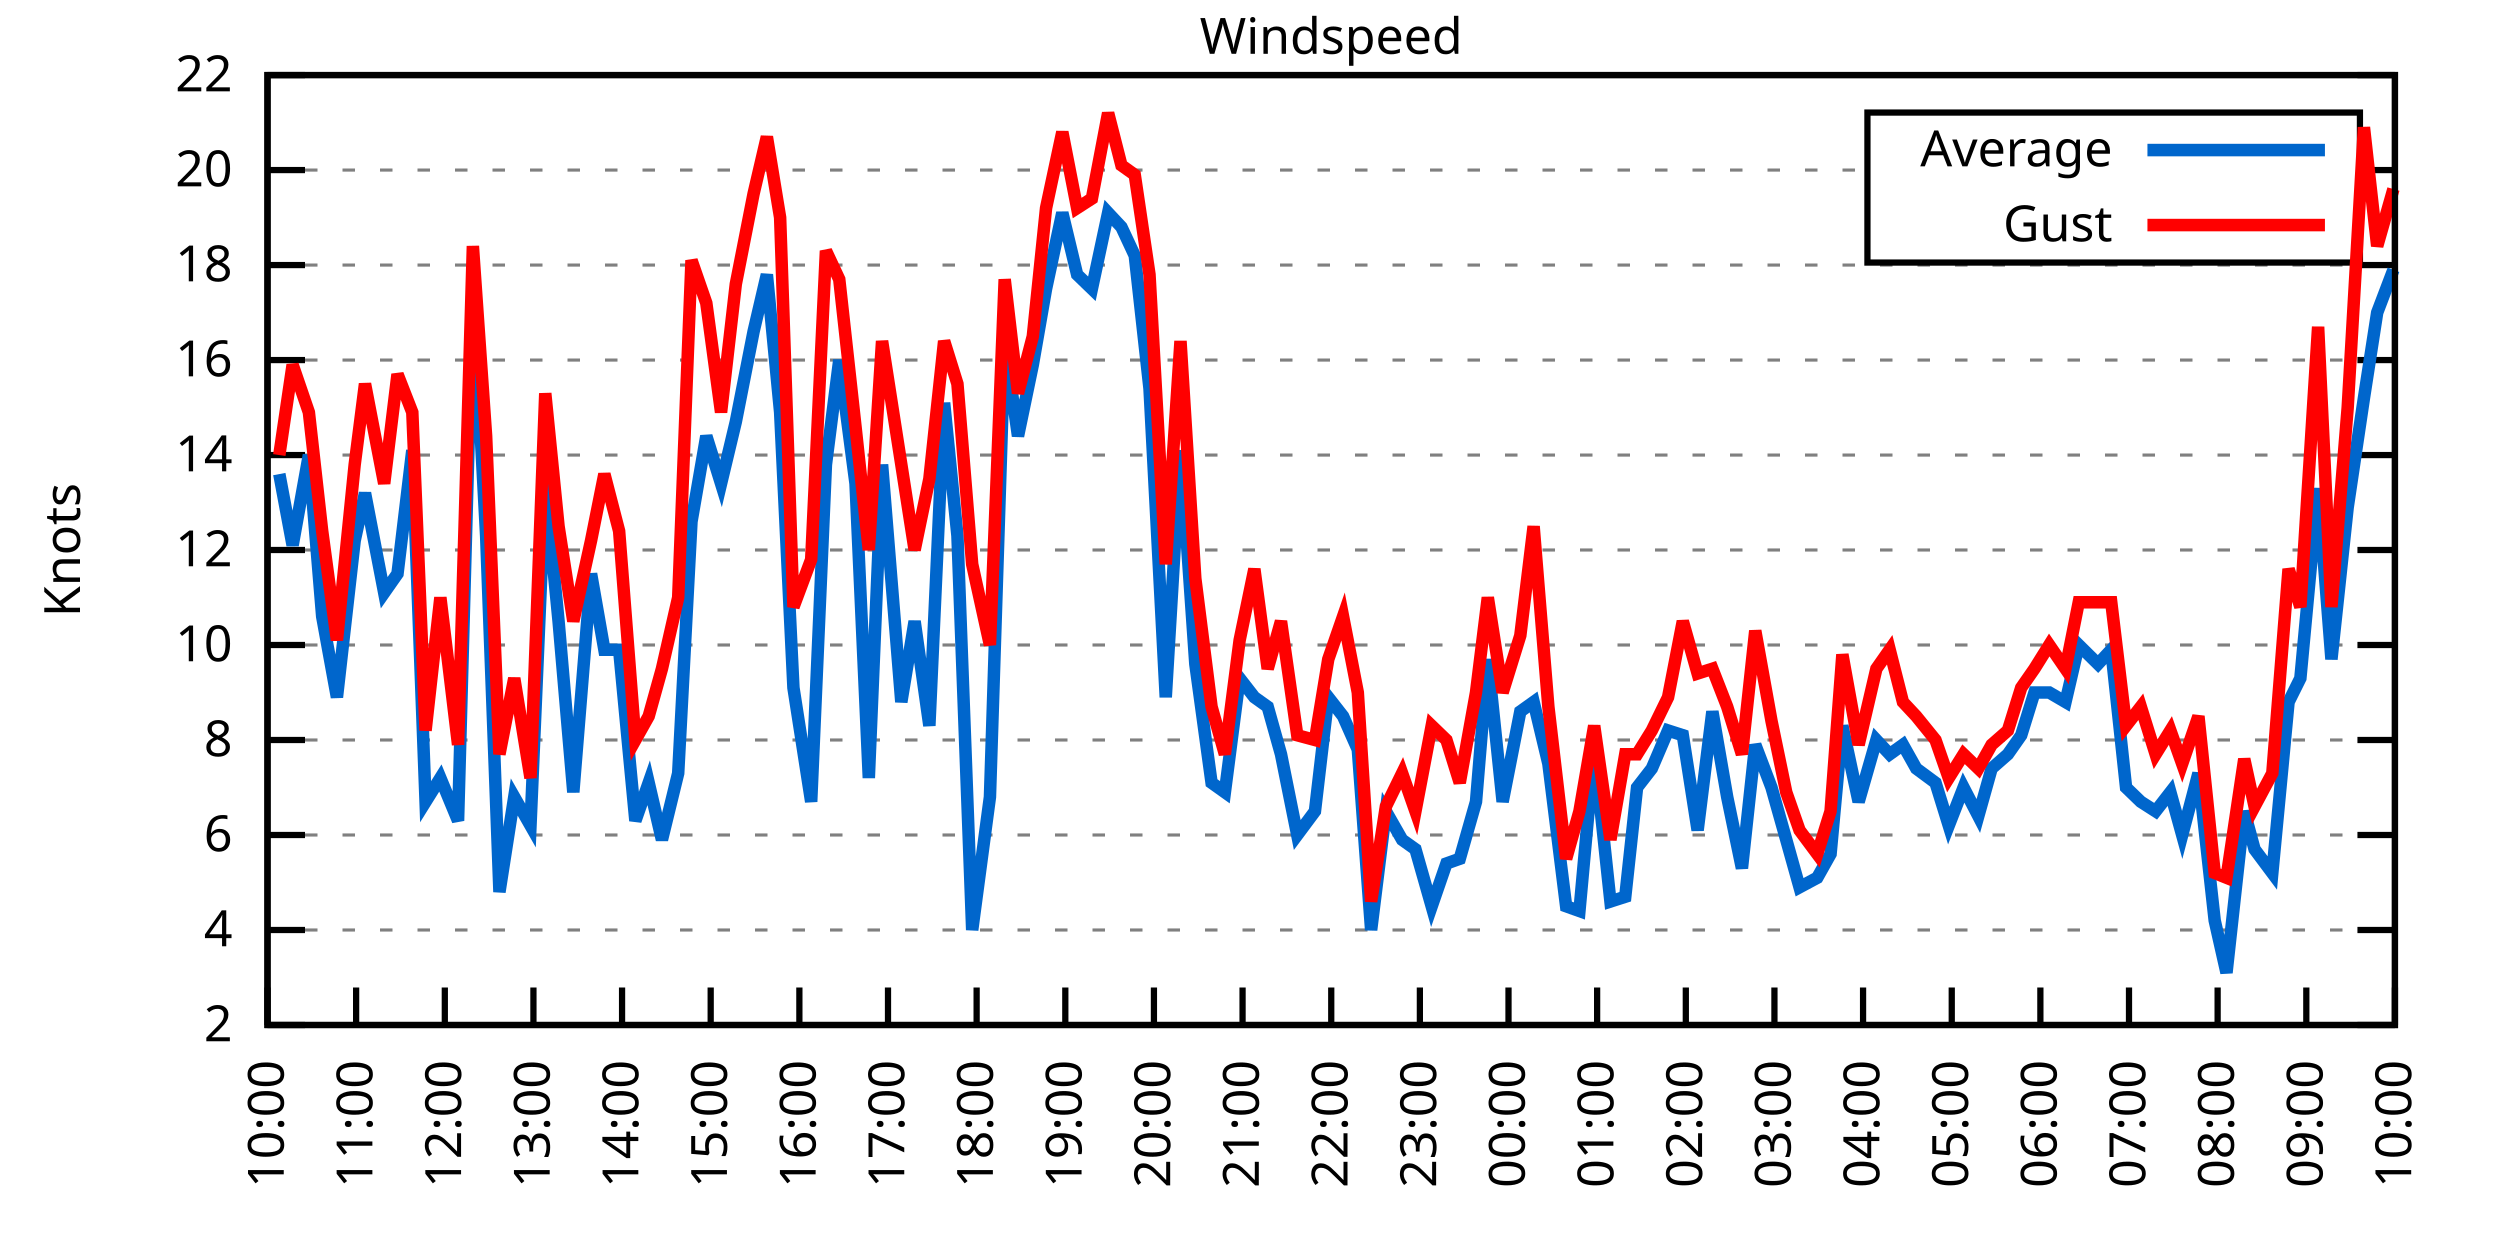
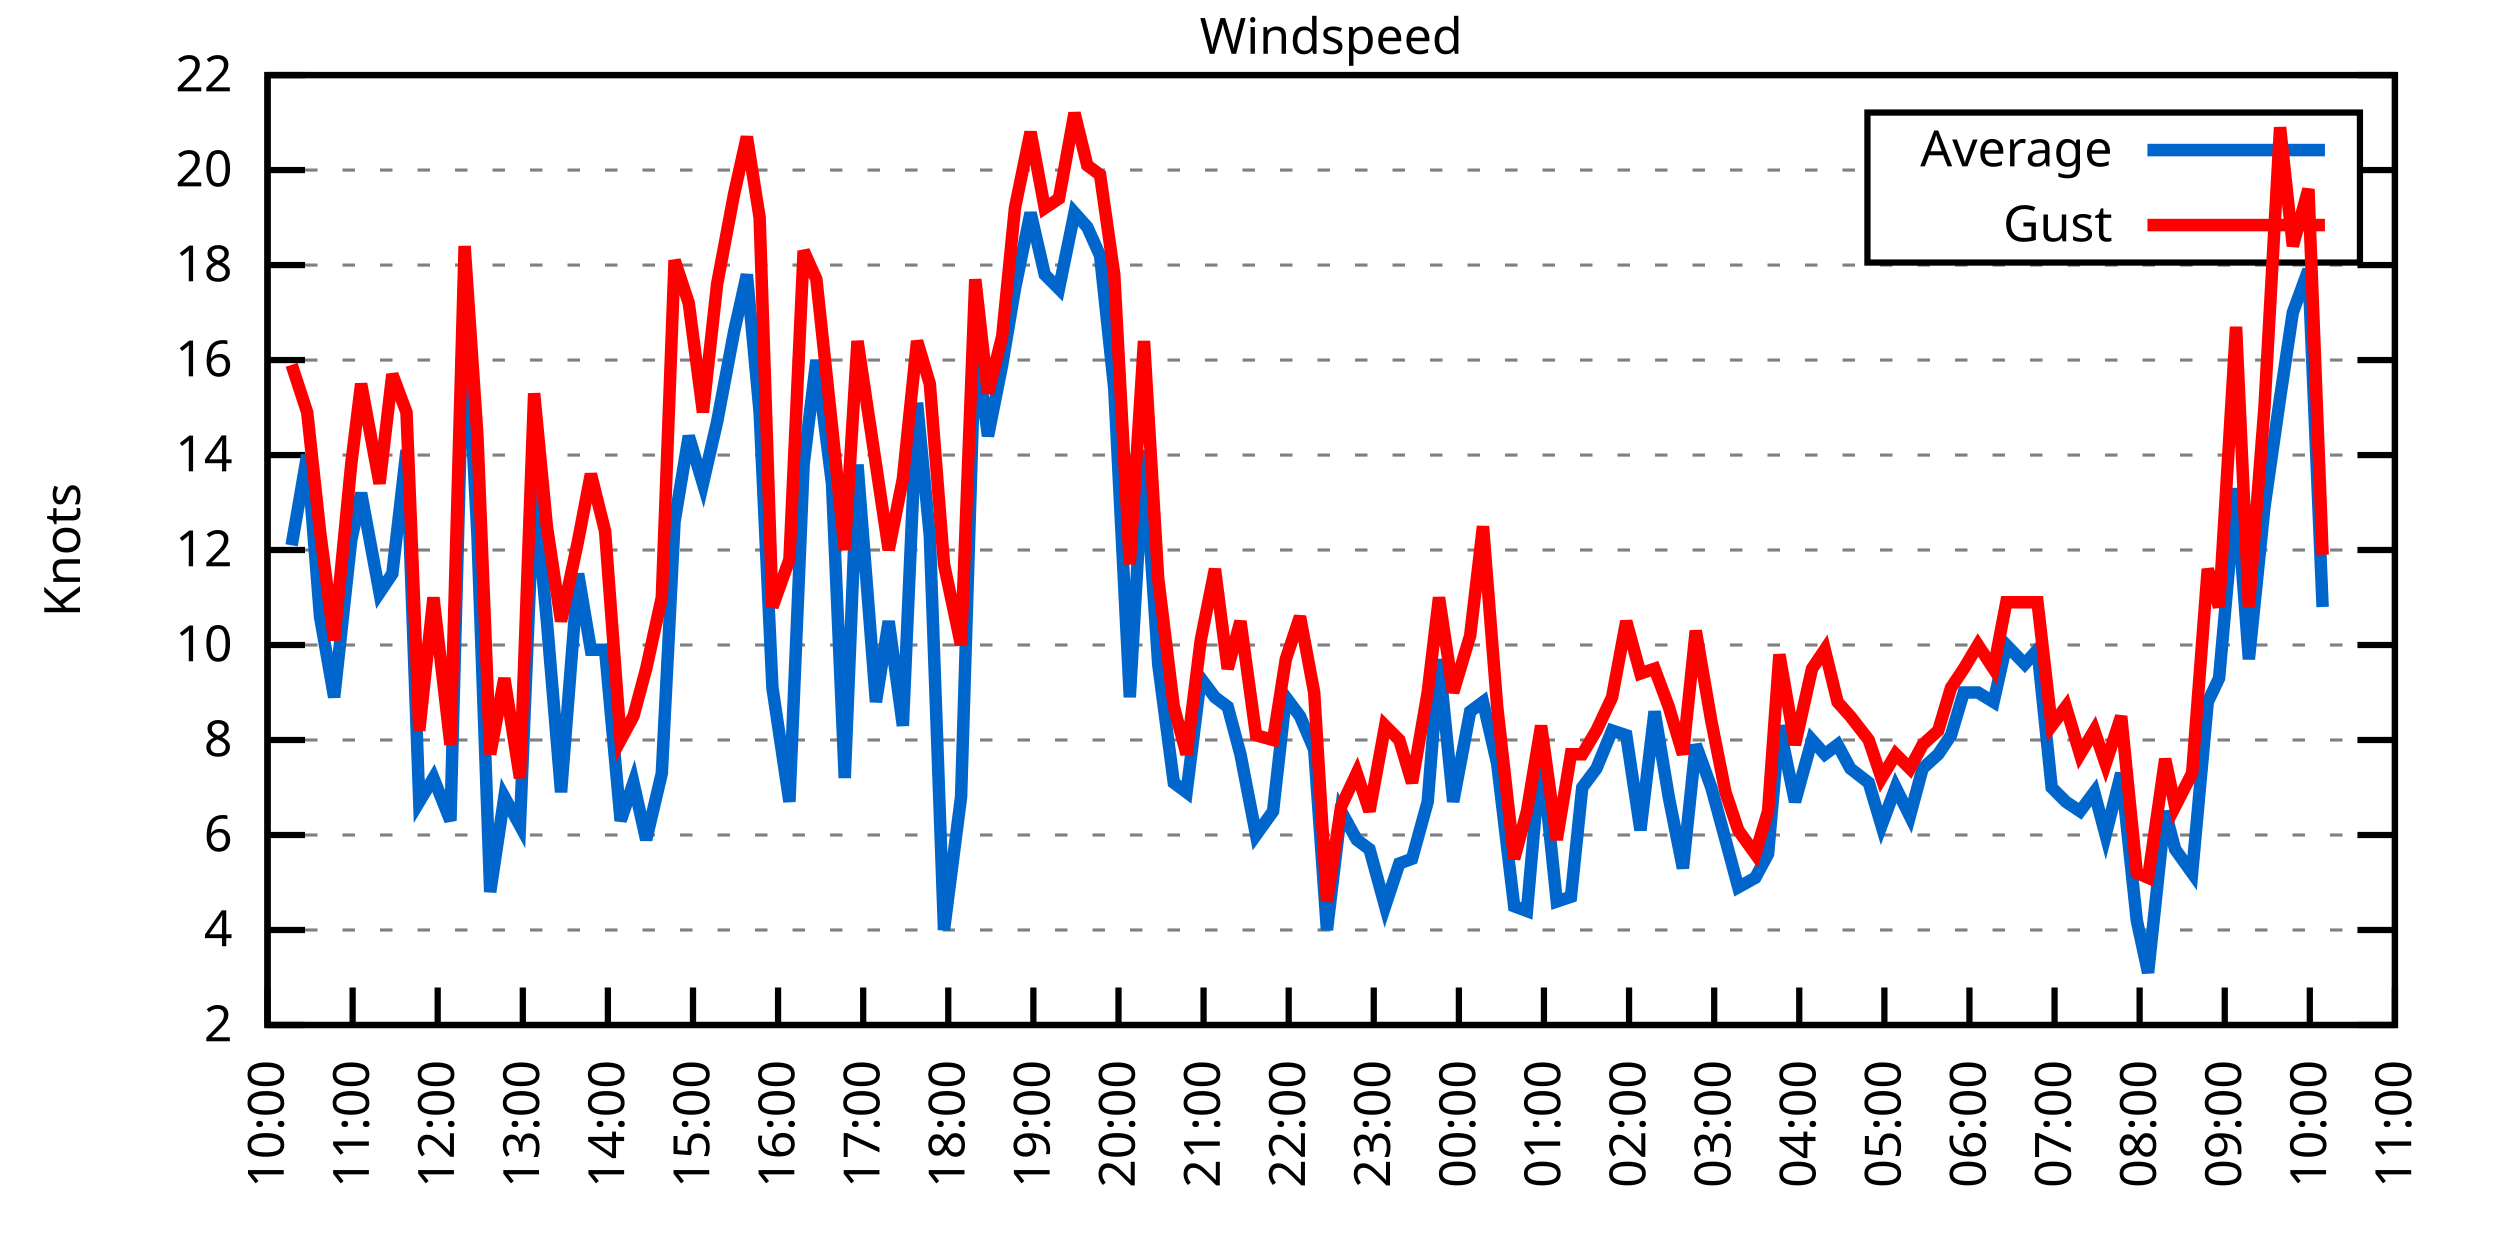
<svg xmlns="http://www.w3.org/2000/svg" xmlns:xlink="http://www.w3.org/1999/xlink" width="400" height="200" viewBox="0 0 400 200">
  <g id="gnuplot_canvas">
    <rect x="0" y="0" width="400" height="200" fill="none" />
    <defs>
      <circle id="gpDot" r="0.5" stroke-width="0.5" stroke="currentColor" />
      <path id="gpPt0" stroke-width="0.333" stroke="currentColor" d="M-1,0 h2 M0,-1 v2" />
      <path id="gpPt1" stroke-width="0.333" stroke="currentColor" d="M-1,-1 L1,1 M1,-1 L-1,1" />
      <path id="gpPt2" stroke-width="0.333" stroke="currentColor" d="M-1,0 L1,0 M0,-1 L0,1 M-1,-1 L1,1 M-1,1 L1,-1" />
      <rect id="gpPt3" stroke-width="0.333" stroke="currentColor" x="-1" y="-1" width="2" height="2" />
      <rect id="gpPt4" stroke-width="0.333" stroke="currentColor" fill="currentColor" x="-1" y="-1" width="2" height="2" />
      <circle id="gpPt5" stroke-width="0.333" stroke="currentColor" cx="0" cy="0" r="1" />
      <use xlink:href="#gpPt5" id="gpPt6" fill="currentColor" stroke="none" />
      <path id="gpPt7" stroke-width="0.333" stroke="currentColor" d="M0,-1.33 L-1.33,0.67 L1.33,0.67 z" />
      <use xlink:href="#gpPt7" id="gpPt8" fill="currentColor" stroke="none" />
      <use xlink:href="#gpPt7" id="gpPt9" stroke="currentColor" transform="rotate(180)" />
      <use xlink:href="#gpPt9" id="gpPt10" fill="currentColor" stroke="none" />
      <use xlink:href="#gpPt3" id="gpPt11" stroke="currentColor" transform="rotate(45)" />
      <use xlink:href="#gpPt11" id="gpPt12" fill="currentColor" stroke="none" />
      <path id="gpPt13" stroke-width="0.333" stroke="currentColor" d="M0,1.330 L1.265,0.411 L0.782,-1.067 L-0.782,-1.076 L-1.265,0.411 z" />
      <use xlink:href="#gpPt13" id="gpPt14" fill="currentColor" stroke="none" />
      <filter id="textbox" filterUnits="objectBoundingBox" x="0" y="0" height="1" width="1">
        <feFlood flood-color="white" flood-opacity="1" result="bgnd" />
        <feComposite in="SourceGraphic" in2="bgnd" operator="atop" />
      </filter>
      <filter id="greybox" filterUnits="objectBoundingBox" x="0" y="0" height="1" width="1">
        <feFlood flood-color="lightgrey" flood-opacity="1" result="grey" />
        <feComposite in="SourceGraphic" in2="grey" operator="atop" />
      </filter>
    </defs>
    <g fill="none" color="white" stroke="currentColor" stroke-width="1.00" stroke-linecap="butt" stroke-linejoin="miter">
</g>
    <g fill="none" color="black" stroke="currentColor" stroke-width="1.00" stroke-linecap="butt" stroke-linejoin="miter">
      <g stroke="none" shape-rendering="crispEdges">
        <polygon fill="rgb(255, 255, 255)" points="42.80,164.00 383.18,164.00 383.18,12.02 42.80,12.02 " />
      </g>
    </g>
    <g fill="none" color="black" stroke="currentColor" stroke-width="1.00" stroke-linecap="butt" stroke-linejoin="miter">
</g>
    <g fill="none" color="black" stroke="black" stroke-width="0.50" stroke-linecap="butt" stroke-linejoin="miter">
</g>
    <g fill="none" color="gray" stroke="currentColor" stroke-width="0.50" stroke-linecap="butt" stroke-linejoin="miter">
      <path stroke="gray" stroke-dasharray="2,4" class="gridline" d="M42.80,164.00 L383.19,164.00  " />
    </g>
    <g fill="none" color="gray" stroke="gray" stroke-width="1.00" stroke-linecap="butt" stroke-linejoin="miter">
</g>
    <g fill="none" color="black" stroke="currentColor" stroke-width="1.00" stroke-linecap="butt" stroke-linejoin="miter">
      <path stroke="black" d="M42.80,164.00 L48.80,164.00 M383.19,164.00 L377.19,164.00  " />
      <g transform="translate(37.20,166.60)" stroke="none" fill="black" font-family="Sans" font-size="8.00" text-anchor="end">
        <text>
          <tspan font-family="Sans"> 2</tspan>
        </text>
      </g>
    </g>
    <g fill="none" color="black" stroke="currentColor" stroke-width="1.00" stroke-linecap="butt" stroke-linejoin="miter">
</g>
    <g fill="none" color="black" stroke="black" stroke-width="0.50" stroke-linecap="butt" stroke-linejoin="miter">
</g>
    <g fill="none" color="gray" stroke="currentColor" stroke-width="0.50" stroke-linecap="butt" stroke-linejoin="miter">
      <path stroke="gray" stroke-dasharray="2,4" class="gridline" d="M42.80,148.80 L383.19,148.80  " />
    </g>
    <g fill="none" color="gray" stroke="gray" stroke-width="1.00" stroke-linecap="butt" stroke-linejoin="miter">
</g>
    <g fill="none" color="black" stroke="currentColor" stroke-width="1.00" stroke-linecap="butt" stroke-linejoin="miter">
      <path stroke="black" d="M42.80,148.80 L48.80,148.80 M383.19,148.80 L377.19,148.80  " />
      <g transform="translate(37.20,151.40)" stroke="none" fill="black" font-family="Sans" font-size="8.00" text-anchor="end">
        <text>
          <tspan font-family="Sans"> 4</tspan>
        </text>
      </g>
    </g>
    <g fill="none" color="black" stroke="currentColor" stroke-width="1.00" stroke-linecap="butt" stroke-linejoin="miter">
</g>
    <g fill="none" color="black" stroke="black" stroke-width="0.50" stroke-linecap="butt" stroke-linejoin="miter">
</g>
    <g fill="none" color="gray" stroke="currentColor" stroke-width="0.50" stroke-linecap="butt" stroke-linejoin="miter">
      <path stroke="gray" stroke-dasharray="2,4" class="gridline" d="M42.80,133.60 L383.19,133.60  " />
    </g>
    <g fill="none" color="gray" stroke="gray" stroke-width="1.00" stroke-linecap="butt" stroke-linejoin="miter">
</g>
    <g fill="none" color="black" stroke="currentColor" stroke-width="1.00" stroke-linecap="butt" stroke-linejoin="miter">
      <path stroke="black" d="M42.80,133.60 L48.80,133.60 M383.19,133.60 L377.19,133.60  " />
      <g transform="translate(37.20,136.20)" stroke="none" fill="black" font-family="Sans" font-size="8.00" text-anchor="end">
        <text>
          <tspan font-family="Sans"> 6</tspan>
        </text>
      </g>
    </g>
    <g fill="none" color="black" stroke="currentColor" stroke-width="1.00" stroke-linecap="butt" stroke-linejoin="miter">
</g>
    <g fill="none" color="black" stroke="black" stroke-width="0.50" stroke-linecap="butt" stroke-linejoin="miter">
</g>
    <g fill="none" color="gray" stroke="currentColor" stroke-width="0.50" stroke-linecap="butt" stroke-linejoin="miter">
      <path stroke="gray" stroke-dasharray="2,4" class="gridline" d="M42.80,118.40 L383.19,118.40  " />
    </g>
    <g fill="none" color="gray" stroke="gray" stroke-width="1.00" stroke-linecap="butt" stroke-linejoin="miter">
</g>
    <g fill="none" color="black" stroke="currentColor" stroke-width="1.00" stroke-linecap="butt" stroke-linejoin="miter">
      <path stroke="black" d="M42.80,118.40 L48.80,118.40 M383.19,118.40 L377.19,118.40  " />
      <g transform="translate(37.20,121.00)" stroke="none" fill="black" font-family="Sans" font-size="8.00" text-anchor="end">
        <text>
          <tspan font-family="Sans"> 8</tspan>
        </text>
      </g>
    </g>
    <g fill="none" color="black" stroke="currentColor" stroke-width="1.00" stroke-linecap="butt" stroke-linejoin="miter">
</g>
    <g fill="none" color="black" stroke="black" stroke-width="0.50" stroke-linecap="butt" stroke-linejoin="miter">
</g>
    <g fill="none" color="gray" stroke="currentColor" stroke-width="0.50" stroke-linecap="butt" stroke-linejoin="miter">
      <path stroke="gray" stroke-dasharray="2,4" class="gridline" d="M42.80,103.20 L383.19,103.20  " />
    </g>
    <g fill="none" color="gray" stroke="gray" stroke-width="1.00" stroke-linecap="butt" stroke-linejoin="miter">
</g>
    <g fill="none" color="black" stroke="currentColor" stroke-width="1.00" stroke-linecap="butt" stroke-linejoin="miter">
      <path stroke="black" d="M42.80,103.20 L48.80,103.20 M383.19,103.20 L377.19,103.20  " />
      <g transform="translate(37.20,105.80)" stroke="none" fill="black" font-family="Sans" font-size="8.00" text-anchor="end">
        <text>
          <tspan font-family="Sans"> 10</tspan>
        </text>
      </g>
    </g>
    <g fill="none" color="black" stroke="currentColor" stroke-width="1.00" stroke-linecap="butt" stroke-linejoin="miter">
</g>
    <g fill="none" color="black" stroke="black" stroke-width="0.50" stroke-linecap="butt" stroke-linejoin="miter">
</g>
    <g fill="none" color="gray" stroke="currentColor" stroke-width="0.50" stroke-linecap="butt" stroke-linejoin="miter">
      <path stroke="gray" stroke-dasharray="2,4" class="gridline" d="M42.80,88.00 L383.19,88.00  " />
    </g>
    <g fill="none" color="gray" stroke="gray" stroke-width="1.00" stroke-linecap="butt" stroke-linejoin="miter">
</g>
    <g fill="none" color="black" stroke="currentColor" stroke-width="1.00" stroke-linecap="butt" stroke-linejoin="miter">
      <path stroke="black" d="M42.80,88.00 L48.80,88.00 M383.19,88.00 L377.19,88.00  " />
      <g transform="translate(37.20,90.60)" stroke="none" fill="black" font-family="Sans" font-size="8.00" text-anchor="end">
        <text>
          <tspan font-family="Sans"> 12</tspan>
        </text>
      </g>
    </g>
    <g fill="none" color="black" stroke="currentColor" stroke-width="1.00" stroke-linecap="butt" stroke-linejoin="miter">
</g>
    <g fill="none" color="black" stroke="black" stroke-width="0.50" stroke-linecap="butt" stroke-linejoin="miter">
</g>
    <g fill="none" color="gray" stroke="currentColor" stroke-width="0.50" stroke-linecap="butt" stroke-linejoin="miter">
      <path stroke="gray" stroke-dasharray="2,4" class="gridline" d="M42.80,72.81 L383.19,72.81  " />
    </g>
    <g fill="none" color="gray" stroke="gray" stroke-width="1.00" stroke-linecap="butt" stroke-linejoin="miter">
</g>
    <g fill="none" color="black" stroke="currentColor" stroke-width="1.00" stroke-linecap="butt" stroke-linejoin="miter">
      <path stroke="black" d="M42.80,72.81 L48.80,72.81 M383.19,72.81 L377.19,72.81  " />
      <g transform="translate(37.20,75.41)" stroke="none" fill="black" font-family="Sans" font-size="8.00" text-anchor="end">
        <text>
          <tspan font-family="Sans"> 14</tspan>
        </text>
      </g>
    </g>
    <g fill="none" color="black" stroke="currentColor" stroke-width="1.00" stroke-linecap="butt" stroke-linejoin="miter">
</g>
    <g fill="none" color="black" stroke="black" stroke-width="0.50" stroke-linecap="butt" stroke-linejoin="miter">
</g>
    <g fill="none" color="gray" stroke="currentColor" stroke-width="0.50" stroke-linecap="butt" stroke-linejoin="miter">
      <path stroke="gray" stroke-dasharray="2,4" class="gridline" d="M42.80,57.61 L383.19,57.61  " />
    </g>
    <g fill="none" color="gray" stroke="gray" stroke-width="1.00" stroke-linecap="butt" stroke-linejoin="miter">
</g>
    <g fill="none" color="black" stroke="currentColor" stroke-width="1.00" stroke-linecap="butt" stroke-linejoin="miter">
      <path stroke="black" d="M42.80,57.61 L48.80,57.61 M383.19,57.61 L377.19,57.61  " />
      <g transform="translate(37.20,60.21)" stroke="none" fill="black" font-family="Sans" font-size="8.00" text-anchor="end">
        <text>
          <tspan font-family="Sans"> 16</tspan>
        </text>
      </g>
    </g>
    <g fill="none" color="black" stroke="currentColor" stroke-width="1.00" stroke-linecap="butt" stroke-linejoin="miter">
</g>
    <g fill="none" color="black" stroke="black" stroke-width="0.50" stroke-linecap="butt" stroke-linejoin="miter">
</g>
    <g fill="none" color="gray" stroke="currentColor" stroke-width="0.50" stroke-linecap="butt" stroke-linejoin="miter">
      <path stroke="gray" stroke-dasharray="2,4" class="gridline" d="M42.80,42.41 L383.19,42.41  " />
    </g>
    <g fill="none" color="gray" stroke="gray" stroke-width="1.00" stroke-linecap="butt" stroke-linejoin="miter">
</g>
    <g fill="none" color="black" stroke="currentColor" stroke-width="1.00" stroke-linecap="butt" stroke-linejoin="miter">
      <path stroke="black" d="M42.80,42.41 L48.80,42.41 M383.19,42.41 L377.19,42.41  " />
      <g transform="translate(37.20,45.01)" stroke="none" fill="black" font-family="Sans" font-size="8.00" text-anchor="end">
        <text>
          <tspan font-family="Sans"> 18</tspan>
        </text>
      </g>
    </g>
    <g fill="none" color="black" stroke="currentColor" stroke-width="1.00" stroke-linecap="butt" stroke-linejoin="miter">
</g>
    <g fill="none" color="black" stroke="black" stroke-width="0.50" stroke-linecap="butt" stroke-linejoin="miter">
</g>
    <g fill="none" color="gray" stroke="currentColor" stroke-width="0.50" stroke-linecap="butt" stroke-linejoin="miter">
      <path stroke="gray" stroke-dasharray="2,4" class="gridline" d="M42.80,27.21 L298.79,27.21 M377.59,27.21 L383.19,27.21  " />
    </g>
    <g fill="none" color="gray" stroke="gray" stroke-width="1.00" stroke-linecap="butt" stroke-linejoin="miter">
</g>
    <g fill="none" color="black" stroke="currentColor" stroke-width="1.00" stroke-linecap="butt" stroke-linejoin="miter">
      <path stroke="black" d="M42.80,27.21 L48.80,27.21 M383.19,27.21 L377.19,27.21  " />
      <g transform="translate(37.20,29.81)" stroke="none" fill="black" font-family="Sans" font-size="8.00" text-anchor="end">
        <text>
          <tspan font-family="Sans"> 20</tspan>
        </text>
      </g>
    </g>
    <g fill="none" color="black" stroke="currentColor" stroke-width="1.00" stroke-linecap="butt" stroke-linejoin="miter">
</g>
    <g fill="none" color="black" stroke="black" stroke-width="0.50" stroke-linecap="butt" stroke-linejoin="miter">
</g>
    <g fill="none" color="gray" stroke="currentColor" stroke-width="0.50" stroke-linecap="butt" stroke-linejoin="miter">
      <path stroke="gray" stroke-dasharray="2,4" class="gridline" d="M42.80,12.01 L383.19,12.01  " />
    </g>
    <g fill="none" color="gray" stroke="gray" stroke-width="1.00" stroke-linecap="butt" stroke-linejoin="miter">
</g>
    <g fill="none" color="black" stroke="currentColor" stroke-width="1.00" stroke-linecap="butt" stroke-linejoin="miter">
      <path stroke="black" d="M42.80,12.01 L48.80,12.01 M383.19,12.01 L377.19,12.01  " />
      <g transform="translate(37.20,14.61)" stroke="none" fill="black" font-family="Sans" font-size="8.00" text-anchor="end">
        <text>
          <tspan font-family="Sans"> 22</tspan>
        </text>
      </g>
    </g>
    <g fill="none" color="black" stroke="currentColor" stroke-width="1.00" stroke-linecap="butt" stroke-linejoin="miter">
      <path stroke="black" d="M42.80,164.00 L42.80,158.00  " />
      <g transform="translate(45.40,169.60) rotate(270.00)" stroke="none" fill="black" font-family="Sans" font-size="8.00" text-anchor="end">
        <text>
          <tspan font-family="Sans">10:00</tspan>
        </text>
      </g>
    </g>
    <g fill="none" color="black" stroke="currentColor" stroke-width="1.00" stroke-linecap="butt" stroke-linejoin="miter">
-       <path stroke="black" d="M56.98,164.00 L56.98,158.00  " />
-       <g transform="translate(59.58,169.60) rotate(270.00)" stroke="none" fill="black" font-family="Sans" font-size="8.00" text-anchor="end">
+       <path stroke="black" d="M56.42,164.00 L56.42,158.00  " />
+       <g transform="translate(59.02,169.60) rotate(270.00)" stroke="none" fill="black" font-family="Sans" font-size="8.00" text-anchor="end">
        <text>
          <tspan font-family="Sans">11:00</tspan>
        </text>
      </g>
    </g>
    <g fill="none" color="black" stroke="currentColor" stroke-width="1.00" stroke-linecap="butt" stroke-linejoin="miter">
-       <path stroke="black" d="M71.17,164.00 L71.17,158.00  " />
-       <g transform="translate(73.77,169.60) rotate(270.00)" stroke="none" fill="black" font-family="Sans" font-size="8.00" text-anchor="end">
+       <path stroke="black" d="M70.03,164.00 L70.03,158.00  " />
+       <g transform="translate(72.63,169.60) rotate(270.00)" stroke="none" fill="black" font-family="Sans" font-size="8.00" text-anchor="end">
        <text>
          <tspan font-family="Sans">12:00</tspan>
        </text>
      </g>
    </g>
    <g fill="none" color="black" stroke="currentColor" stroke-width="1.00" stroke-linecap="butt" stroke-linejoin="miter">
-       <path stroke="black" d="M85.35,164.00 L85.35,158.00  " />
-       <g transform="translate(87.95,169.60) rotate(270.00)" stroke="none" fill="black" font-family="Sans" font-size="8.00" text-anchor="end">
+       <path stroke="black" d="M83.65,164.00 L83.65,158.00  " />
+       <g transform="translate(86.25,169.60) rotate(270.00)" stroke="none" fill="black" font-family="Sans" font-size="8.00" text-anchor="end">
        <text>
          <tspan font-family="Sans">13:00</tspan>
        </text>
      </g>
    </g>
    <g fill="none" color="black" stroke="currentColor" stroke-width="1.00" stroke-linecap="butt" stroke-linejoin="miter">
-       <path stroke="black" d="M99.53,164.00 L99.53,158.00  " />
-       <g transform="translate(102.13,169.60) rotate(270.00)" stroke="none" fill="black" font-family="Sans" font-size="8.00" text-anchor="end">
+       <path stroke="black" d="M97.26,164.00 L97.26,158.00  " />
+       <g transform="translate(99.86,169.60) rotate(270.00)" stroke="none" fill="black" font-family="Sans" font-size="8.00" text-anchor="end">
        <text>
          <tspan font-family="Sans">14:00</tspan>
        </text>
      </g>
    </g>
    <g fill="none" color="black" stroke="currentColor" stroke-width="1.00" stroke-linecap="butt" stroke-linejoin="miter">
-       <path stroke="black" d="M113.71,164.00 L113.71,158.00  " />
-       <g transform="translate(116.31,169.60) rotate(270.00)" stroke="none" fill="black" font-family="Sans" font-size="8.00" text-anchor="end">
+       <path stroke="black" d="M110.88,164.00 L110.88,158.00  " />
+       <g transform="translate(113.48,169.60) rotate(270.00)" stroke="none" fill="black" font-family="Sans" font-size="8.00" text-anchor="end">
        <text>
          <tspan font-family="Sans">15:00</tspan>
        </text>
      </g>
    </g>
    <g fill="none" color="black" stroke="currentColor" stroke-width="1.00" stroke-linecap="butt" stroke-linejoin="miter">
-       <path stroke="black" d="M127.90,164.00 L127.90,158.00  " />
-       <g transform="translate(130.50,169.60) rotate(270.00)" stroke="none" fill="black" font-family="Sans" font-size="8.00" text-anchor="end">
+       <path stroke="black" d="M124.49,164.00 L124.49,158.00  " />
+       <g transform="translate(127.09,169.60) rotate(270.00)" stroke="none" fill="black" font-family="Sans" font-size="8.00" text-anchor="end">
        <text>
          <tspan font-family="Sans">16:00</tspan>
        </text>
      </g>
    </g>
    <g fill="none" color="black" stroke="currentColor" stroke-width="1.00" stroke-linecap="butt" stroke-linejoin="miter">
-       <path stroke="black" d="M142.08,164.00 L142.08,158.00  " />
-       <g transform="translate(144.68,169.60) rotate(270.00)" stroke="none" fill="black" font-family="Sans" font-size="8.00" text-anchor="end">
+       <path stroke="black" d="M138.11,164.00 L138.11,158.00  " />
+       <g transform="translate(140.71,169.60) rotate(270.00)" stroke="none" fill="black" font-family="Sans" font-size="8.00" text-anchor="end">
        <text>
          <tspan font-family="Sans">17:00</tspan>
        </text>
      </g>
    </g>
    <g fill="none" color="black" stroke="currentColor" stroke-width="1.00" stroke-linecap="butt" stroke-linejoin="miter">
-       <path stroke="black" d="M156.26,164.00 L156.26,158.00  " />
-       <g transform="translate(158.86,169.60) rotate(270.00)" stroke="none" fill="black" font-family="Sans" font-size="8.00" text-anchor="end">
+       <path stroke="black" d="M151.72,164.00 L151.72,158.00  " />
+       <g transform="translate(154.32,169.60) rotate(270.00)" stroke="none" fill="black" font-family="Sans" font-size="8.00" text-anchor="end">
        <text>
          <tspan font-family="Sans">18:00</tspan>
        </text>
      </g>
    </g>
    <g fill="none" color="black" stroke="currentColor" stroke-width="1.00" stroke-linecap="butt" stroke-linejoin="miter">
-       <path stroke="black" d="M170.45,164.00 L170.45,158.00  " />
-       <g transform="translate(173.05,169.60) rotate(270.00)" stroke="none" fill="black" font-family="Sans" font-size="8.00" text-anchor="end">
+       <path stroke="black" d="M165.34,164.00 L165.34,158.00  " />
+       <g transform="translate(167.94,169.60) rotate(270.00)" stroke="none" fill="black" font-family="Sans" font-size="8.00" text-anchor="end">
        <text>
          <tspan font-family="Sans">19:00</tspan>
        </text>
      </g>
    </g>
    <g fill="none" color="black" stroke="currentColor" stroke-width="1.00" stroke-linecap="butt" stroke-linejoin="miter">
-       <path stroke="black" d="M184.63,164.00 L184.63,158.00  " />
-       <g transform="translate(187.23,169.60) rotate(270.00)" stroke="none" fill="black" font-family="Sans" font-size="8.00" text-anchor="end">
+       <path stroke="black" d="M178.96,164.00 L178.96,158.00  " />
+       <g transform="translate(181.56,169.60) rotate(270.00)" stroke="none" fill="black" font-family="Sans" font-size="8.00" text-anchor="end">
        <text>
          <tspan font-family="Sans">20:00</tspan>
        </text>
      </g>
    </g>
    <g fill="none" color="black" stroke="currentColor" stroke-width="1.00" stroke-linecap="butt" stroke-linejoin="miter">
-       <path stroke="black" d="M198.81,164.00 L198.81,158.00  " />
-       <g transform="translate(201.41,169.60) rotate(270.00)" stroke="none" fill="black" font-family="Sans" font-size="8.00" text-anchor="end">
+       <path stroke="black" d="M192.57,164.00 L192.57,158.00  " />
+       <g transform="translate(195.17,169.60) rotate(270.00)" stroke="none" fill="black" font-family="Sans" font-size="8.00" text-anchor="end">
        <text>
          <tspan font-family="Sans">21:00</tspan>
        </text>
      </g>
    </g>
    <g fill="none" color="black" stroke="currentColor" stroke-width="1.00" stroke-linecap="butt" stroke-linejoin="miter">
-       <path stroke="black" d="M213.00,164.00 L213.00,158.00  " />
-       <g transform="translate(215.60,169.60) rotate(270.00)" stroke="none" fill="black" font-family="Sans" font-size="8.00" text-anchor="end">
+       <path stroke="black" d="M206.19,164.00 L206.19,158.00  " />
+       <g transform="translate(208.79,169.60) rotate(270.00)" stroke="none" fill="black" font-family="Sans" font-size="8.00" text-anchor="end">
        <text>
          <tspan font-family="Sans">22:00</tspan>
        </text>
      </g>
    </g>
    <g fill="none" color="black" stroke="currentColor" stroke-width="1.00" stroke-linecap="butt" stroke-linejoin="miter">
-       <path stroke="black" d="M227.18,164.00 L227.18,158.00  " />
-       <g transform="translate(229.78,169.60) rotate(270.00)" stroke="none" fill="black" font-family="Sans" font-size="8.00" text-anchor="end">
+       <path stroke="black" d="M219.80,164.00 L219.80,158.00  " />
+       <g transform="translate(222.40,169.60) rotate(270.00)" stroke="none" fill="black" font-family="Sans" font-size="8.00" text-anchor="end">
        <text>
          <tspan font-family="Sans">23:00</tspan>
        </text>
      </g>
    </g>
    <g fill="none" color="black" stroke="currentColor" stroke-width="1.00" stroke-linecap="butt" stroke-linejoin="miter">
-       <path stroke="black" d="M241.36,164.00 L241.36,158.00  " />
-       <g transform="translate(243.96,169.60) rotate(270.00)" stroke="none" fill="black" font-family="Sans" font-size="8.00" text-anchor="end">
+       <path stroke="black" d="M233.42,164.00 L233.42,158.00  " />
+       <g transform="translate(236.02,169.60) rotate(270.00)" stroke="none" fill="black" font-family="Sans" font-size="8.00" text-anchor="end">
        <text>
          <tspan font-family="Sans">00:00</tspan>
        </text>
      </g>
    </g>
    <g fill="none" color="black" stroke="currentColor" stroke-width="1.00" stroke-linecap="butt" stroke-linejoin="miter">
-       <path stroke="black" d="M255.54,164.00 L255.54,158.00  " />
-       <g transform="translate(258.14,169.60) rotate(270.00)" stroke="none" fill="black" font-family="Sans" font-size="8.00" text-anchor="end">
+       <path stroke="black" d="M247.03,164.00 L247.03,158.00  " />
+       <g transform="translate(249.63,169.60) rotate(270.00)" stroke="none" fill="black" font-family="Sans" font-size="8.00" text-anchor="end">
        <text>
          <tspan font-family="Sans">01:00</tspan>
        </text>
      </g>
    </g>
    <g fill="none" color="black" stroke="currentColor" stroke-width="1.00" stroke-linecap="butt" stroke-linejoin="miter">
-       <path stroke="black" d="M269.73,164.00 L269.73,158.00  " />
-       <g transform="translate(272.33,169.60) rotate(270.00)" stroke="none" fill="black" font-family="Sans" font-size="8.00" text-anchor="end">
+       <path stroke="black" d="M260.65,164.00 L260.65,158.00  " />
+       <g transform="translate(263.25,169.60) rotate(270.00)" stroke="none" fill="black" font-family="Sans" font-size="8.00" text-anchor="end">
        <text>
          <tspan font-family="Sans">02:00</tspan>
        </text>
      </g>
    </g>
    <g fill="none" color="black" stroke="currentColor" stroke-width="1.00" stroke-linecap="butt" stroke-linejoin="miter">
-       <path stroke="black" d="M283.91,164.00 L283.91,158.00  " />
-       <g transform="translate(286.51,169.60) rotate(270.00)" stroke="none" fill="black" font-family="Sans" font-size="8.00" text-anchor="end">
+       <path stroke="black" d="M274.27,164.00 L274.27,158.00  " />
+       <g transform="translate(276.87,169.60) rotate(270.00)" stroke="none" fill="black" font-family="Sans" font-size="8.00" text-anchor="end">
        <text>
          <tspan font-family="Sans">03:00</tspan>
        </text>
      </g>
    </g>
    <g fill="none" color="black" stroke="currentColor" stroke-width="1.00" stroke-linecap="butt" stroke-linejoin="miter">
-       <path stroke="black" d="M298.09,164.00 L298.09,158.00  " />
-       <g transform="translate(300.69,169.60) rotate(270.00)" stroke="none" fill="black" font-family="Sans" font-size="8.00" text-anchor="end">
+       <path stroke="black" d="M287.88,164.00 L287.88,158.00  " />
+       <g transform="translate(290.48,169.60) rotate(270.00)" stroke="none" fill="black" font-family="Sans" font-size="8.00" text-anchor="end">
        <text>
          <tspan font-family="Sans">04:00</tspan>
        </text>
      </g>
    </g>
    <g fill="none" color="black" stroke="currentColor" stroke-width="1.00" stroke-linecap="butt" stroke-linejoin="miter">
-       <path stroke="black" d="M312.28,164.00 L312.28,158.00  " />
-       <g transform="translate(314.88,169.60) rotate(270.00)" stroke="none" fill="black" font-family="Sans" font-size="8.00" text-anchor="end">
+       <path stroke="black" d="M301.50,164.00 L301.50,158.00  " />
+       <g transform="translate(304.10,169.60) rotate(270.00)" stroke="none" fill="black" font-family="Sans" font-size="8.00" text-anchor="end">
        <text>
          <tspan font-family="Sans">05:00</tspan>
        </text>
      </g>
    </g>
    <g fill="none" color="black" stroke="currentColor" stroke-width="1.00" stroke-linecap="butt" stroke-linejoin="miter">
-       <path stroke="black" d="M326.46,164.00 L326.46,158.00  " />
-       <g transform="translate(329.06,169.60) rotate(270.00)" stroke="none" fill="black" font-family="Sans" font-size="8.00" text-anchor="end">
+       <path stroke="black" d="M315.11,164.00 L315.11,158.00  " />
+       <g transform="translate(317.71,169.60) rotate(270.00)" stroke="none" fill="black" font-family="Sans" font-size="8.00" text-anchor="end">
        <text>
          <tspan font-family="Sans">06:00</tspan>
        </text>
      </g>
    </g>
    <g fill="none" color="black" stroke="currentColor" stroke-width="1.00" stroke-linecap="butt" stroke-linejoin="miter">
-       <path stroke="black" d="M340.64,164.00 L340.64,158.00  " />
-       <g transform="translate(343.24,169.60) rotate(270.00)" stroke="none" fill="black" font-family="Sans" font-size="8.00" text-anchor="end">
+       <path stroke="black" d="M328.73,164.00 L328.73,158.00  " />
+       <g transform="translate(331.33,169.60) rotate(270.00)" stroke="none" fill="black" font-family="Sans" font-size="8.00" text-anchor="end">
        <text>
          <tspan font-family="Sans">07:00</tspan>
        </text>
      </g>
    </g>
    <g fill="none" color="black" stroke="currentColor" stroke-width="1.00" stroke-linecap="butt" stroke-linejoin="miter">
-       <path stroke="black" d="M354.82,164.00 L354.82,158.00  " />
-       <g transform="translate(357.42,169.60) rotate(270.00)" stroke="none" fill="black" font-family="Sans" font-size="8.00" text-anchor="end">
+       <path stroke="black" d="M342.34,164.00 L342.34,158.00  " />
+       <g transform="translate(344.94,169.60) rotate(270.00)" stroke="none" fill="black" font-family="Sans" font-size="8.00" text-anchor="end">
        <text>
          <tspan font-family="Sans">08:00</tspan>
        </text>
      </g>
    </g>
    <g fill="none" color="black" stroke="currentColor" stroke-width="1.00" stroke-linecap="butt" stroke-linejoin="miter">
-       <path stroke="black" d="M369.01,164.00 L369.01,158.00  " />
-       <g transform="translate(371.61,169.60) rotate(270.00)" stroke="none" fill="black" font-family="Sans" font-size="8.00" text-anchor="end">
+       <path stroke="black" d="M355.96,164.00 L355.96,158.00  " />
+       <g transform="translate(358.56,169.60) rotate(270.00)" stroke="none" fill="black" font-family="Sans" font-size="8.00" text-anchor="end">
        <text>
          <tspan font-family="Sans">09:00</tspan>
+         </text>
+       </g>
+     </g>
+     <g fill="none" color="black" stroke="currentColor" stroke-width="1.00" stroke-linecap="butt" stroke-linejoin="miter">
+       <path stroke="black" d="M369.57,164.00 L369.57,158.00  " />
+       <g transform="translate(372.17,169.60) rotate(270.00)" stroke="none" fill="black" font-family="Sans" font-size="8.00" text-anchor="end">
+         <text>
+           <tspan font-family="Sans">10:00</tspan>
        </text>
      </g>
    </g>
    <g fill="none" color="black" stroke="currentColor" stroke-width="1.00" stroke-linecap="butt" stroke-linejoin="miter">
      <path stroke="black" d="M383.19,164.00 L383.19,158.00  " />
      <g transform="translate(385.79,169.60) rotate(270.00)" stroke="none" fill="black" font-family="Sans" font-size="8.00" text-anchor="end">
        <text>
-           <tspan font-family="Sans">10:00</tspan>
+           <tspan font-family="Sans">11:00</tspan>
        </text>
      </g>
    </g>
    <g fill="none" color="black" stroke="currentColor" stroke-width="1.00" stroke-linecap="butt" stroke-linejoin="miter">
</g>
    <g fill="none" color="black" stroke="currentColor" stroke-width="1.00" stroke-linecap="butt" stroke-linejoin="miter">
      <path stroke="black" d="M42.80,12.01 L42.80,164.00 L383.19,164.00 L383.19,12.01 L42.80,12.01 Z  " />
    </g>
    <g fill="none" color="black" stroke="currentColor" stroke-width="1.00" stroke-linecap="butt" stroke-linejoin="miter">
</g>
    <g fill="none" color="black" stroke="currentColor" stroke-width="1.00" stroke-linecap="butt" stroke-linejoin="miter">
      <path stroke="black" d="M298.79,42.01 L298.79,18.01 L377.59,18.01 L377.59,42.01 L298.79,42.01 Z  " />
    </g>
    <g id="Windspeed_plot_1">
      <g fill="none" color="white" stroke="black" stroke-width="2.00" stroke-linecap="butt" stroke-linejoin="miter">
</g>
      <g fill="none" color="black" stroke="currentColor" stroke-width="2.00" stroke-linecap="butt" stroke-linejoin="miter">
        <g transform="translate(337.99,26.61)" stroke="none" fill="black" font-family="Sans" font-size="8.00" text-anchor="end">
          <text>
            <tspan font-family="Sans">Average</tspan>
          </text>
        </g>
      </g>
      <g fill="none" color="black" stroke="currentColor" stroke-width="2.00" stroke-linecap="butt" stroke-linejoin="miter">
-         <path stroke="rgb(  0, 102, 204)" d="M343.59,24.01 L371.99,24.01 M44.69,75.85 L46.82,87.25 L49.42,72.81 L51.55,98.64 L53.91,111.56 L56.75,86.49   L58.40,78.89 L61.47,94.84 L63.60,91.80 L65.97,72.05 L68.09,128.28 L70.46,124.48 L73.29,131.32 L75.66,46.21   L77.78,85.73 L79.91,142.72 L82.28,127.52 L84.88,132.08 L87.24,77.37 L89.37,99.40 L91.73,126.76 L94.57,91.80   L96.70,103.96 L99.06,103.96 L101.66,131.32 L103.79,125.24 L105.91,134.36 L108.51,123.72 L110.64,83.45 L113.01,69.77   L115.37,77.37 L117.73,67.49 L120.57,53.05 L122.70,43.93 L124.82,65.97 L126.95,110.04 L129.79,128.28 L132.15,74.33   L134.28,57.61 L136.88,77.37 L139.01,124.48 L141.13,74.33 L144.21,112.32 L146.34,99.40 L148.70,116.12 L151.06,64.45   L153.19,85.73 L155.55,148.80 L158.39,127.52 L160.75,54.57 L162.88,69.77 L165.25,58.37 L167.37,46.21 L169.97,34.05   L172.34,43.93 L174.70,46.21 L177.30,34.05 L179.43,36.33 L181.56,40.89 L183.92,62.17 L186.52,111.56 L188.88,72.05   L191.25,106.24 L193.85,125.24 L195.98,126.76 L198.34,108.52 L200.70,111.56 L202.83,113.08 L204.96,120.68 L207.56,133.60   L210.39,129.80 L212.52,111.56 L214.89,114.60 L217.25,119.92 L219.38,148.80 L221.74,129.80 L224.34,134.36 L226.47,135.88   L229.07,145.00 L231.43,138.16 L233.56,137.40 L236.16,128.28 L238.05,105.48 L240.42,128.28 L243.25,113.84 L245.38,112.32   L247.74,122.20 L250.58,145.00 L252.71,145.76 L255.07,119.92 L257.67,144.24 L260.04,143.48 L261.93,126.00 L264.29,122.96   L266.89,116.88 L269.25,117.64 L271.62,132.84 L273.98,113.84 L276.35,127.52 L278.71,138.92 L280.84,119.16 L283.44,126.00   L285.80,134.36 L287.93,141.96 L290.76,140.44 L292.89,136.64 L294.78,116.12 L297.38,128.28 L300.22,118.40 L302.35,120.68   L304.47,119.16 L306.60,122.96 L309.68,125.24 L311.80,132.08 L314.17,126.00 L316.53,130.56 L318.66,122.96 L321.26,120.68   L323.39,117.64 L325.51,110.80 L327.88,110.80 L330.48,112.32 L332.60,103.20 L335.68,106.24 L337.80,103.96 L340.17,126.00   L342.53,128.28 L344.90,129.80 L347.26,126.76 L349.15,133.60 L351.75,123.72 L354.35,147.28 L356.24,155.64 L359.08,129.80   L360.73,135.88 L363.57,139.68 L366.17,112.32 L368.06,108.52 L370.90,78.13 L373.03,105.48 L375.63,81.17 L378.23,63.69   L380.35,50.01 L382.95,43.17  " />
+         <path stroke="rgb(  0, 102, 204)" d="M343.59,24.01 L371.99,24.01 M46.66,87.25 L49.15,72.81 L51.20,98.64 L53.47,111.56 L56.19,86.49 L57.78,78.89   L60.73,94.84 L62.77,91.80 L65.04,72.05 L67.08,128.28 L69.35,124.48 L72.07,131.32 L74.34,46.21 L76.39,85.73   L78.43,142.72 L80.70,127.52 L83.19,132.08 L85.46,77.37 L87.50,99.40 L89.77,126.76 L92.50,91.80 L94.54,103.96   L96.81,103.96 L99.30,131.32 L101.35,125.24 L103.39,134.36 L105.89,123.72 L107.93,83.45 L110.20,69.77 L112.47,77.37   L114.74,67.49 L117.46,53.05 L119.50,43.93 L121.54,65.97 L123.59,110.04 L126.31,128.28 L128.58,74.33 L130.62,57.61   L133.12,77.37 L135.16,124.48 L137.20,74.33 L140.15,112.32 L142.19,99.40 L144.46,116.12 L146.73,64.45 L148.77,85.73   L151.04,148.80 L153.77,127.52 L156.04,54.57 L158.08,69.77 L160.35,58.37 L162.39,46.21 L164.89,34.05 L167.16,43.93   L169.43,46.21 L171.92,34.05 L173.96,36.33 L176.01,40.89 L178.28,62.17 L180.77,111.56 L183.04,72.05 L185.31,106.24   L187.81,125.24 L189.85,126.76 L192.12,108.52 L194.39,111.56 L196.43,113.08 L198.47,120.68 L200.97,133.60 L203.69,129.80   L205.73,111.56 L208.00,114.60 L210.27,119.92 L212.31,148.80 L214.58,129.80 L217.08,134.36 L219.12,135.88 L221.62,145.00   L223.89,138.16 L225.93,137.40 L228.43,128.28 L230.24,105.48 L232.51,128.28 L235.23,113.84 L237.28,112.32 L239.55,122.20   L242.27,145.00 L244.31,145.76 L246.58,119.92 L249.08,144.24 L251.35,143.48 L253.16,126.00 L255.43,122.96 L257.93,116.88   L260.20,117.64 L262.47,132.84 L264.73,113.84 L267.00,127.52 L269.27,138.92 L271.32,119.16 L273.81,126.00 L276.08,134.36   L278.12,141.96 L280.85,140.44 L282.89,136.64 L284.70,116.12 L287.20,128.28 L289.92,118.40 L291.97,120.68 L294.01,119.16   L296.05,122.96 L299.00,125.24 L301.04,132.08 L303.31,126.00 L305.58,130.56 L307.62,122.96 L310.12,120.68 L312.16,117.64   L314.20,110.80 L316.47,110.80 L318.97,112.32 L321.01,103.20 L323.96,106.24 L326.00,103.96 L328.27,126.00 L330.54,128.28   L332.81,129.80 L335.08,126.76 L336.90,133.60 L339.39,123.72 L341.89,147.28 L343.70,155.64 L346.43,129.80 L348.02,135.88   L350.74,139.68 L353.24,112.32 L355.05,108.52 L357.77,78.13 L359.82,105.48 L362.31,81.17 L364.81,63.69 L366.85,50.01   L369.35,43.17 L371.62,97.12  " />
      </g>
    </g>
    <g id="Windspeed_plot_2">
      <g fill="none" color="black" stroke="currentColor" stroke-width="2.00" stroke-linecap="butt" stroke-linejoin="miter">
        <g transform="translate(337.99,38.61)" stroke="none" fill="black" font-family="Sans" font-size="8.00" text-anchor="end">
          <text>
            <tspan font-family="Sans">Gust</tspan>
          </text>
        </g>
      </g>
      <g fill="none" color="black" stroke="currentColor" stroke-width="2.00" stroke-linecap="butt" stroke-linejoin="miter">
-         <path stroke="rgb(255,   0,   0)" d="M343.59,36.01 L371.99,36.01 M44.69,72.81 L46.82,58.37 L49.42,65.97 L51.55,84.97 L53.91,102.44 L56.75,74.33   L58.40,61.41 L61.47,77.37 L63.60,59.89 L65.97,65.97 L68.09,116.88 L70.46,95.60 L73.29,119.16 L75.66,39.37   L77.78,69.77 L79.91,120.68 L82.28,108.52 L84.88,124.48 L87.24,62.93 L89.37,84.21 L91.73,99.40 L94.57,86.49   L96.70,75.85 L99.06,84.97 L101.66,118.40 L103.79,114.60 L105.91,107.00 L108.51,95.60 L110.64,41.65 L113.01,48.49   L115.37,65.97 L117.73,45.45 L120.57,31.01 L122.70,21.89 L124.82,34.81 L126.95,97.12 L129.79,89.52 L132.15,40.13   L134.28,44.69 L136.88,68.25 L139.01,88.00 L141.13,54.57 L144.21,74.33 L146.34,88.00 L148.70,76.61 L151.06,54.57   L153.19,61.41 L155.55,90.28 L158.39,103.20 L160.75,44.69 L162.88,62.93 L165.25,53.81 L167.37,33.29 L169.97,21.13   L172.34,33.29 L174.70,31.77 L177.30,18.09 L179.43,26.45 L181.56,27.97 L183.92,43.93 L186.52,90.28 L188.88,54.57   L191.25,92.56 L193.85,113.08 L195.98,120.68 L198.34,102.44 L200.70,91.04 L202.83,107.00 L204.96,99.40 L207.56,117.64   L210.39,118.40 L212.52,105.48 L214.89,98.64 L217.25,110.80 L219.38,144.24 L221.74,129.04 L224.34,123.72 L226.47,129.80   L229.07,116.12 L231.43,118.40 L233.56,125.24 L236.16,110.80 L238.05,95.60 L240.42,110.80 L243.25,101.68 L245.38,84.21   L247.74,113.08 L250.58,137.40 L252.71,129.80 L255.07,116.12 L257.67,134.36 L260.04,120.68 L261.93,120.68 L264.29,116.88   L266.89,111.56 L269.25,99.40 L271.62,107.76 L273.98,107.00 L276.35,113.08 L278.71,120.68 L280.84,100.92 L283.44,115.36   L285.80,126.76 L287.93,132.84 L290.76,136.64 L292.89,129.80 L294.78,104.72 L297.38,119.16 L300.22,107.00 L302.35,103.96   L304.47,112.32 L306.60,114.60 L309.68,118.40 L311.80,124.48 L314.17,120.68 L316.53,122.96 L318.66,119.16 L321.26,116.88   L323.39,110.04 L325.51,107.00 L327.88,103.20 L330.48,107.00 L332.60,96.36 L335.68,96.36 L337.80,96.36 L340.17,116.12   L342.53,113.08 L344.90,120.68 L347.26,116.88 L349.15,122.20 L351.75,114.60 L354.35,139.68 L356.24,140.44 L359.08,121.44   L360.73,129.04 L363.57,123.72 L366.17,91.04 L368.06,97.12 L370.90,52.29 L373.03,97.12 L375.63,65.21 L378.23,20.37   L380.35,39.37 L382.95,30.25  " />
+         <path stroke="rgb(255,   0,   0)" d="M343.59,36.01 L371.99,36.01 M46.66,58.37 L49.15,65.97 L51.20,84.97 L53.47,102.44 L56.19,74.33 L57.78,61.41   L60.73,77.37 L62.77,59.89 L65.04,65.97 L67.08,116.88 L69.35,95.60 L72.07,119.16 L74.34,39.37 L76.39,69.77   L78.43,120.68 L80.70,108.52 L83.19,124.48 L85.46,62.93 L87.50,84.21 L89.77,99.40 L92.50,86.49 L94.54,75.85   L96.81,84.97 L99.30,118.40 L101.35,114.60 L103.39,107.00 L105.89,95.60 L107.93,41.65 L110.20,48.49 L112.47,65.97   L114.74,45.45 L117.46,31.01 L119.50,21.89 L121.54,34.81 L123.59,97.12 L126.31,89.52 L128.58,40.13 L130.62,44.69   L133.12,68.25 L135.16,88.00 L137.20,54.57 L140.15,74.33 L142.19,88.00 L144.46,76.61 L146.73,54.57 L148.77,61.41   L151.04,90.28 L153.77,103.20 L156.04,44.69 L158.08,62.93 L160.35,53.81 L162.39,33.29 L164.89,21.13 L167.16,33.29   L169.43,31.77 L171.92,18.09 L173.96,26.45 L176.01,27.97 L178.28,43.93 L180.77,90.28 L183.04,54.57 L185.31,92.56   L187.81,113.08 L189.85,120.68 L192.12,102.44 L194.39,91.04 L196.43,107.00 L198.47,99.40 L200.97,117.64 L203.69,118.40   L205.73,105.48 L208.00,98.64 L210.27,110.80 L212.31,144.24 L214.58,129.04 L217.08,123.72 L219.12,129.80 L221.62,116.12   L223.89,118.40 L225.93,125.24 L228.43,110.80 L230.24,95.60 L232.51,110.80 L235.23,101.68 L237.28,84.21 L239.55,113.08   L242.27,137.40 L244.31,129.80 L246.58,116.12 L249.08,134.36 L251.35,120.68 L253.16,120.68 L255.43,116.88 L257.93,111.56   L260.20,99.40 L262.47,107.76 L264.73,107.00 L267.00,113.08 L269.27,120.68 L271.32,100.92 L273.81,115.36 L276.08,126.76   L278.12,132.84 L280.85,136.64 L282.89,129.80 L284.70,104.72 L287.20,119.16 L289.92,107.00 L291.97,103.96 L294.01,112.32   L296.05,114.60 L299.00,118.40 L301.04,124.48 L303.31,120.68 L305.58,122.96 L307.62,119.16 L310.12,116.88 L312.16,110.04   L314.20,107.00 L316.47,103.20 L318.97,107.00 L321.01,96.36 L323.96,96.36 L326.00,96.36 L328.27,116.12 L330.54,113.08   L332.81,120.68 L335.08,116.88 L336.90,122.20 L339.39,114.60 L341.89,139.68 L343.70,140.44 L346.43,121.44 L348.02,129.04   L350.74,123.72 L353.24,91.04 L355.05,97.12 L357.77,52.29 L359.82,97.12 L362.31,65.21 L364.81,20.37 L366.85,39.37   L369.35,30.25 L371.62,88.76  " />
      </g>
    </g>
    <g fill="none" color="black" stroke="currentColor" stroke-width="2.00" stroke-linecap="butt" stroke-linejoin="miter">
</g>
    <g fill="none" color="black" stroke="black" stroke-width="1.00" stroke-linecap="butt" stroke-linejoin="miter">
</g>
    <g fill="none" color="black" stroke="currentColor" stroke-width="1.00" stroke-linecap="butt" stroke-linejoin="miter">
      <path stroke="black" d="M42.80,12.01 L42.80,164.00 L383.19,164.00 L383.19,12.01 L42.80,12.01 Z  " />
      <g transform="translate(12.80,88.01) rotate(270.00)" stroke="none" fill="black" font-family="Sans" font-size="8.00" text-anchor="middle">
        <text>
          <tspan font-family="Sans">Knots</tspan>
        </text>
      </g>
    </g>
    <g fill="none" color="black" stroke="currentColor" stroke-width="1.00" stroke-linecap="butt" stroke-linejoin="miter">
</g>
    <g fill="none" color="black" stroke="currentColor" stroke-width="1.00" stroke-linecap="butt" stroke-linejoin="miter">
      <g transform="translate(212.99,8.61)" stroke="none" fill="black" font-family="Sans" font-size="8.00" text-anchor="middle">
        <text>
          <tspan font-family="Sans">Windspeed</tspan>
        </text>
      </g>
    </g>
    <g fill="none" color="black" stroke="currentColor" stroke-width="1.00" stroke-linecap="butt" stroke-linejoin="miter">
</g>
  </g>
</svg>
